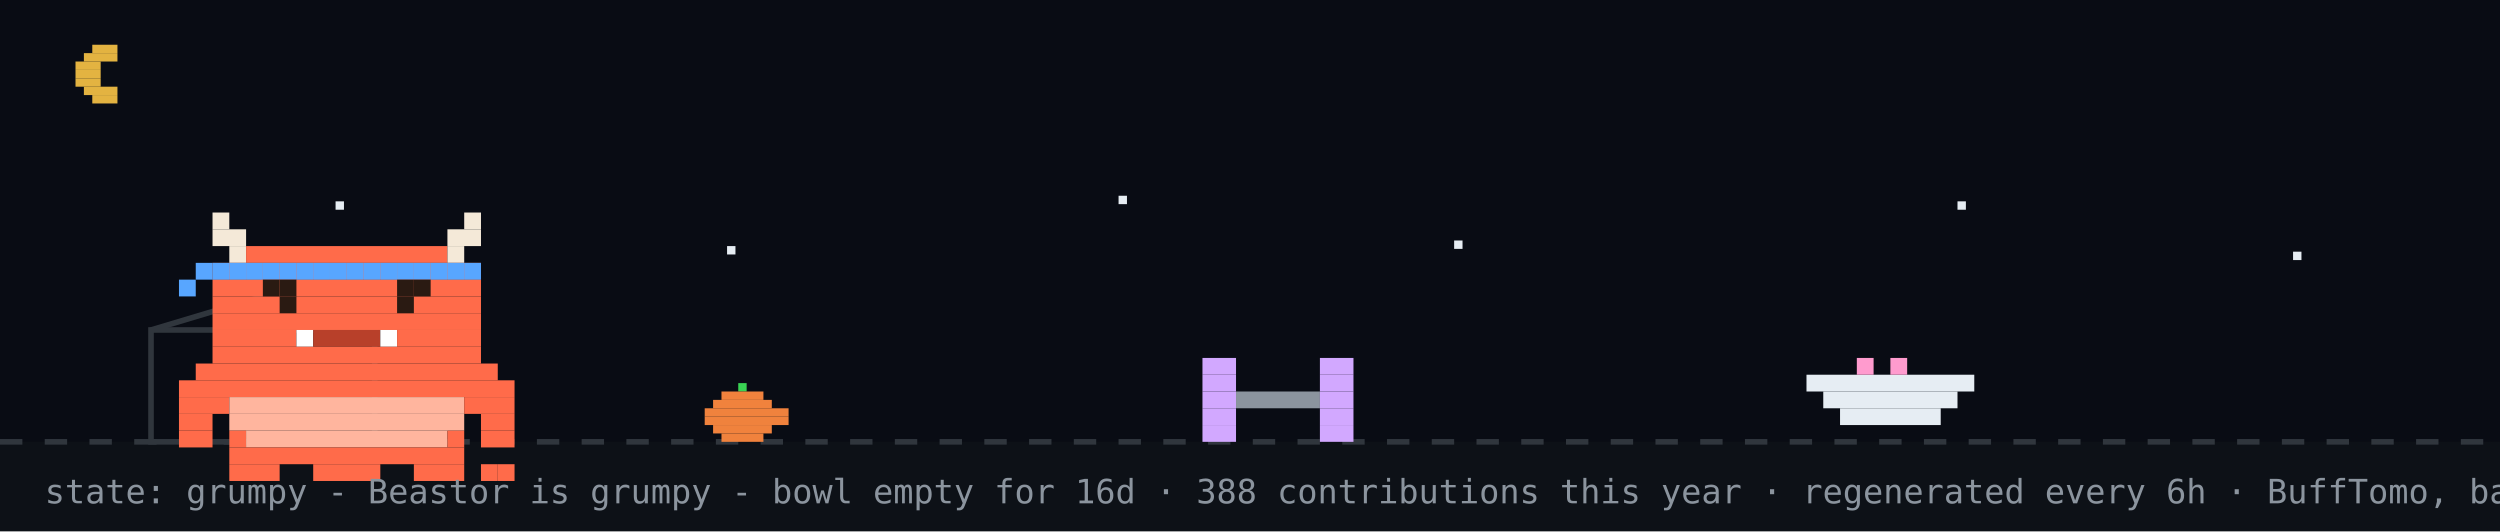
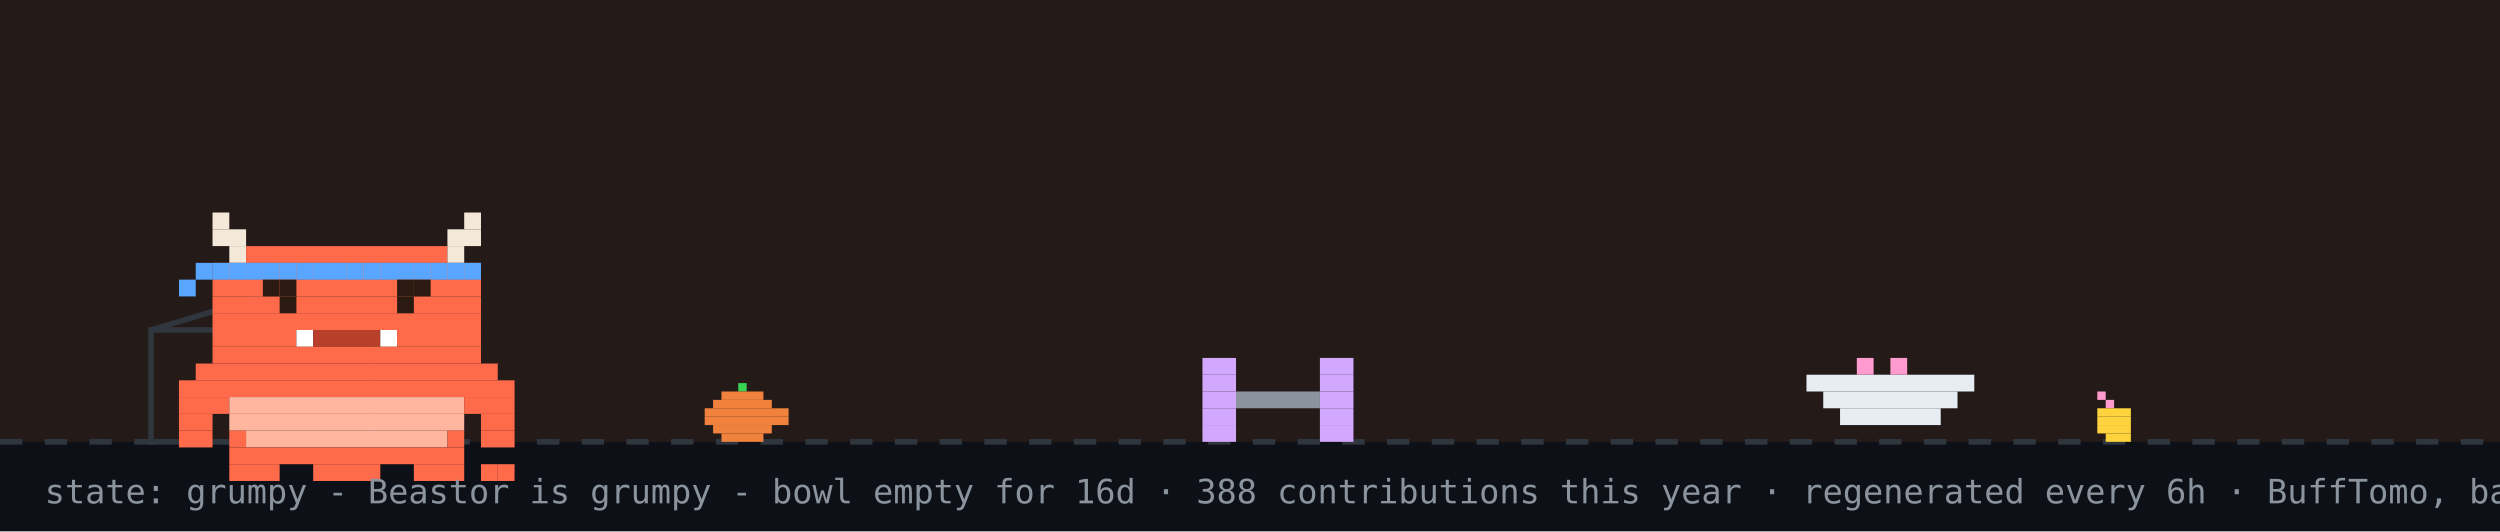
<svg xmlns="http://www.w3.org/2000/svg" width="894" height="190" viewBox="0 0 894 190" role="img" aria-label="Beastor: grumpy">
  <rect width="894" height="190" fill="#0d1117" />
-   <rect width="894" height="158" fill="#02060f" opacity="0.4" />
-   <rect x="33" y="16" width="9" height="3" fill="#e3b341" />
-   <rect x="30" y="19" width="12" height="3" fill="#e3b341" />
-   <rect x="27" y="22" width="9" height="3" fill="#e3b341" />
-   <rect x="27" y="25" width="9" height="3" fill="#e3b341" />
-   <rect x="27" y="28" width="9" height="3" fill="#e3b341" />
-   <rect x="30" y="31" width="12" height="3" fill="#e3b341" />
-   <rect x="33" y="34" width="9" height="3" fill="#e3b341" />
-   <rect x="120" y="72" width="3" height="3" fill="#e6edf3">
-     <animate attributeName="opacity" values="1;0.2;1" dur="2.2s" begin="0s" repeatCount="indefinite" />
-   </rect>
-   <rect x="260" y="88" width="3" height="3" fill="#e6edf3">
-     <animate attributeName="opacity" values="1;0.2;1" dur="2.2s" begin="0.7s" repeatCount="indefinite" />
-   </rect>
-   <rect x="400" y="70" width="3" height="3" fill="#e6edf3">
-     <animate attributeName="opacity" values="1;0.2;1" dur="2.2s" begin="1.3s" repeatCount="indefinite" />
-   </rect>
-   <rect x="520" y="86" width="3" height="3" fill="#e6edf3">
-     <animate attributeName="opacity" values="1;0.2;1" dur="2.2s" begin="0.4s" repeatCount="indefinite" />
-   </rect>
-   <rect x="700" y="72" width="3" height="3" fill="#e6edf3">
-     <animate attributeName="opacity" values="1;0.2;1" dur="2.2s" begin="1.7s" repeatCount="indefinite" />
-   </rect>
-   <rect x="820" y="90" width="3" height="3" fill="#e6edf3">
-     <animate attributeName="opacity" values="1;0.2;1" dur="2.2s" begin="1s" repeatCount="indefinite" />
-   </rect>
+   <rect width="894" height="158" fill="#f77825" opacity="0.1" />
  <line x1="0" y1="158" x2="894" y2="158" stroke="#30363d" stroke-width="2" stroke-dasharray="8 8" />
  <rect x="264" y="137" width="3" height="3" fill="#39d353" />
  <rect x="258" y="140" width="15" height="3" fill="#f0823d" />
  <rect x="255" y="143" width="21" height="3" fill="#f0823d" />
  <rect x="252" y="146" width="30" height="3" fill="#f0823d" />
  <rect x="252" y="149" width="30" height="3" fill="#f0823d" />
  <rect x="255" y="152" width="21" height="3" fill="#f0823d" />
  <rect x="258" y="155" width="15" height="3" fill="#f0823d" />
+   <rect x="750" y="140" width="3" height="3" fill="#ff9bce" />
+   <rect x="753" y="143" width="3" height="3" fill="#ff9bce" />
+   <rect x="750" y="146" width="12" height="3" fill="#ffd33d" />
+   <rect x="750" y="149" width="12" height="3" fill="#ffd33d" />
+   <rect x="750" y="152" width="12" height="3" fill="#ffd33d" />
+   <rect x="753" y="155" width="9" height="3" fill="#ffd33d" />
  <rect x="54" y="118" width="80" height="40" fill="none" stroke="#30363d" stroke-width="2" />
  <line x1="54" y1="118" x2="94" y2="106" stroke="#30363d" stroke-width="2" />
  <g transform="translate(430,0)">
    <g>
      <animateTransform attributeName="transform" type="translate" values="0 0;0 0;52 -10;52 0;52 0;0 0" keyTimes="0;0.660;0.690;0.780;0.860;1" dur="32s" begin="0s" repeatCount="indefinite" />
      <rect x="0" y="128" width="12" height="6" fill="#d2a8ff" />
      <rect x="42" y="128" width="12" height="6" fill="#d2a8ff" />
      <rect x="0" y="134" width="12" height="6" fill="#d2a8ff" />
      <rect x="42" y="134" width="12" height="6" fill="#d2a8ff" />
      <rect x="0" y="140" width="12" height="6" fill="#d2a8ff" />
      <rect x="12" y="140" width="30" height="6" fill="#8b949e" />
      <rect x="42" y="140" width="12" height="6" fill="#d2a8ff" />
      <rect x="0" y="146" width="12" height="6" fill="#d2a8ff" />
      <rect x="42" y="146" width="12" height="6" fill="#d2a8ff" />
      <rect x="0" y="152" width="12" height="6" fill="#d2a8ff" />
      <rect x="42" y="152" width="12" height="6" fill="#d2a8ff" />
    </g>
  </g>
  <rect x="646" y="134" width="60" height="6" fill="#e6edf3" />
  <rect x="652" y="140" width="48" height="6" fill="#e6edf3" />
  <rect x="658" y="146" width="36" height="6" fill="#e6edf3" />
  <rect x="664" y="128" width="6" height="6" fill="#ff9bce" />
  <rect x="676" y="128" width="6" height="6" fill="#ff9bce" />
  <g transform="translate(64,14)">
    <rect x="0" y="122" width="120" height="6" fill="#FF6B4A" />
    <rect x="0" y="128" width="18" height="6" fill="#FF6B4A" />
    <rect x="18" y="128" width="84" height="6" fill="#FFB59E" />
    <rect x="102" y="128" width="18" height="6" fill="#FF6B4A" />
    <rect x="0" y="134" width="12" height="6" fill="#FF6B4A" />
    <rect x="18" y="134" width="84" height="6" fill="#FFB59E" />
    <rect x="108" y="134" width="12" height="6" fill="#FF6B4A" />
    <rect x="0" y="140" width="12" height="6" fill="#FF6B4A" />
    <rect x="18" y="140" width="6" height="6" fill="#FF6B4A" />
    <rect x="24" y="140" width="72" height="6" fill="#FFB59E" />
    <rect x="96" y="140" width="6" height="6" fill="#FF6B4A" />
    <rect x="108" y="140" width="12" height="6" fill="#FF6B4A" />
    <rect x="18" y="146" width="84" height="6" fill="#FF6B4A" />
    <rect x="18" y="152" width="18" height="6" fill="#FF6B4A" />
    <rect x="48" y="152" width="24" height="6" fill="#FF6B4A" />
    <rect x="84" y="152" width="18" height="6" fill="#FF6B4A" />
    <g>
      <animate attributeName="opacity" values="1;0;1" keyTimes="0;0.5;1" calcMode="discrete" dur="3.2s" repeatCount="indefinite" />
      <rect x="108" y="152" width="6" height="6" fill="#FF6B4A" />
      <rect x="114" y="152" width="6" height="6" fill="#FF6B4A" />
    </g>
    <g opacity="0">
      <animate attributeName="opacity" values="0;1;0" keyTimes="0;0.5;1" calcMode="discrete" dur="3.2s" repeatCount="indefinite" />
      <rect x="108" y="152" width="6" height="6" fill="#FF6B4A" />
      <rect x="114" y="146" width="6" height="6" fill="#FF6B4A" />
    </g>
    <g>
      <rect x="12" y="62" width="6" height="6" fill="#F4E9D8" />
      <rect x="102" y="62" width="6" height="6" fill="#F4E9D8" />
      <rect x="12" y="68" width="12" height="6" fill="#F4E9D8" />
      <rect x="96" y="68" width="12" height="6" fill="#F4E9D8" />
      <rect x="18" y="74" width="6" height="6" fill="#F4E9D8" />
      <rect x="24" y="74" width="72" height="6" fill="#FF6B4A" />
      <rect x="96" y="74" width="6" height="6" fill="#F4E9D8" />
      <rect x="12" y="80" width="96" height="6" fill="#FF6B4A" />
      <rect x="12" y="86" width="96" height="6" fill="#FF6B4A" />
      <rect x="12" y="92" width="96" height="6" fill="#FF6B4A" />
      <rect x="12" y="98" width="96" height="6" fill="#FF6B4A" />
      <rect x="12" y="104" width="30" height="6" fill="#FF6B4A" />
      <rect x="42" y="104" width="6" height="6" fill="#FFFFFF" />
      <rect x="48" y="104" width="24" height="6" fill="#B8402A" />
      <rect x="72" y="104" width="6" height="6" fill="#FFFFFF" />
      <rect x="78" y="104" width="30" height="6" fill="#FF6B4A" />
      <rect x="12" y="110" width="96" height="6" fill="#FF6B4A" />
      <rect x="6" y="116" width="108" height="6" fill="#FF6B4A" />
      <rect x="12" y="80" width="6" height="6" fill="#58a6ff" />
      <rect x="18" y="80" width="6" height="6" fill="#58a6ff" />
      <rect x="24" y="80" width="6" height="6" fill="#58a6ff" />
      <rect x="30" y="80" width="6" height="6" fill="#58a6ff" />
      <rect x="36" y="80" width="6" height="6" fill="#58a6ff" />
      <rect x="42" y="80" width="6" height="6" fill="#58a6ff" />
      <rect x="48" y="80" width="6" height="6" fill="#58a6ff" />
      <rect x="54" y="80" width="6" height="6" fill="#58a6ff" />
      <rect x="60" y="80" width="6" height="6" fill="#58a6ff" />
      <rect x="66" y="80" width="6" height="6" fill="#58a6ff" />
      <rect x="72" y="80" width="6" height="6" fill="#58a6ff" />
      <rect x="78" y="80" width="6" height="6" fill="#58a6ff" />
      <rect x="84" y="80" width="6" height="6" fill="#58a6ff" />
      <rect x="90" y="80" width="6" height="6" fill="#58a6ff" />
      <rect x="96" y="80" width="6" height="6" fill="#58a6ff" />
      <rect x="102" y="80" width="6" height="6" fill="#58a6ff" />
      <rect x="6" y="80" width="6" height="6" fill="#58a6ff" />
      <rect x="0" y="86" width="6" height="6" fill="#58a6ff" />
      <g>
        <animate attributeName="opacity" values="1;0;1" keyTimes="0;0.96;1" calcMode="discrete" dur="4.2s" repeatCount="indefinite" />
        <rect x="36" y="92" width="6" height="6" fill="#2A1A12" />
        <rect x="78" y="92" width="6" height="6" fill="#2A1A12" />
      </g>
      <g opacity="0">
        <animate attributeName="opacity" values="0;1;0" keyTimes="0;0.96;1" calcMode="discrete" dur="4.2s" repeatCount="indefinite" />
        <rect x="36" y="92" width="6" height="6" fill="#FF6B4A" />
        <rect x="78" y="92" width="6" height="6" fill="#FF6B4A" />
      </g>
      <rect x="30" y="86" width="6" height="6" fill="#2A1A12" />
      <rect x="36" y="86" width="6" height="6" fill="#2A1A12" />
      <rect x="78" y="86" width="6" height="6" fill="#2A1A12" />
      <rect x="84" y="86" width="6" height="6" fill="#2A1A12" />
    </g>
  </g>
  <g opacity="0">
    <animate attributeName="opacity" values="0;0;1;1;0;0" keyTimes="0;0.07;0.14;0.85;0.96;1" dur="7s" repeatCount="1" fill="freeze" />
    <rect x="60" y="12" width="380" height="46" rx="10" fill="#30363d" />
    <polygon points="110,58 130,58 118,74" fill="#30363d" />
-     <text x="76" y="31" font-family="monospace" font-size="13" fill="#e6edf3">up late? me too - welcome to yuri's corner</text>
+     <text x="76" y="31" font-family="monospace" font-size="13" fill="#e6edf3">good morning! welcome to yuri's corner</text>
    <text x="76" y="48" font-family="monospace" font-size="12" fill="#8b949e">scroll down for projects + contact</text>
    <polygon points="230,66 246,66 238,78" fill="#58a6ff">
      <animateTransform attributeName="transform" type="translate" values="0 0;0 6;0 0" dur="0.8s" repeatCount="indefinite" />
    </polygon>
  </g>
  <g opacity="0">
    <animate attributeName="opacity" values="0;0;1;1;0;0" keyTimes="0;0.000;0.040;0.267;0.307;1" dur="18s" begin="5s" repeatCount="indefinite" />
    <rect x="658.4" y="14" width="219.6" height="30" rx="9" fill="#30363d" />
    <polygon points="684.4,44 702.4,44 691.4,54" fill="#30363d" />
    <text x="669.4" y="33" font-family="monospace" font-size="12" fill="#e6edf3">hacking on Vending-machine</text>
  </g>
  <g opacity="0">
    <animate attributeName="opacity" values="0;0;1;1;0;0" keyTimes="0;0.333;0.373;0.600;0.640;1" dur="18s" begin="5s" repeatCount="indefinite" />
    <rect x="711.6" y="14" width="166.4" height="30" rx="9" fill="#30363d" />
    <polygon points="737.6,44 755.6,44 744.6,54" fill="#30363d" />
    <text x="722.6" y="33" font-family="monospace" font-size="12" fill="#e6edf3">featured projects ↓</text>
  </g>
  <g opacity="0">
    <animate attributeName="opacity" values="0;0;1;1;0;0" keyTimes="0;0.667;0.707;0.933;0.973;1" dur="18s" begin="5s" repeatCount="indefinite" />
    <rect x="696.4" y="14" width="181.6" height="30" rx="9" fill="#30363d" />
    <polygon points="722.4,44 740.4,44 729.4,54" fill="#30363d" />
    <text x="707.4" y="33" font-family="monospace" font-size="12" fill="#e6edf3">live stats + graphs ↓</text>
  </g>
  <text x="16" y="180" font-family="monospace" font-size="12" fill="#8b949e">state: grumpy - Beastor is grumpy - bowl empty for 16d · 388 contributions this year · regenerated every 6h · BuffTomo, based on YourTomo by prsdx</text>
</svg>
